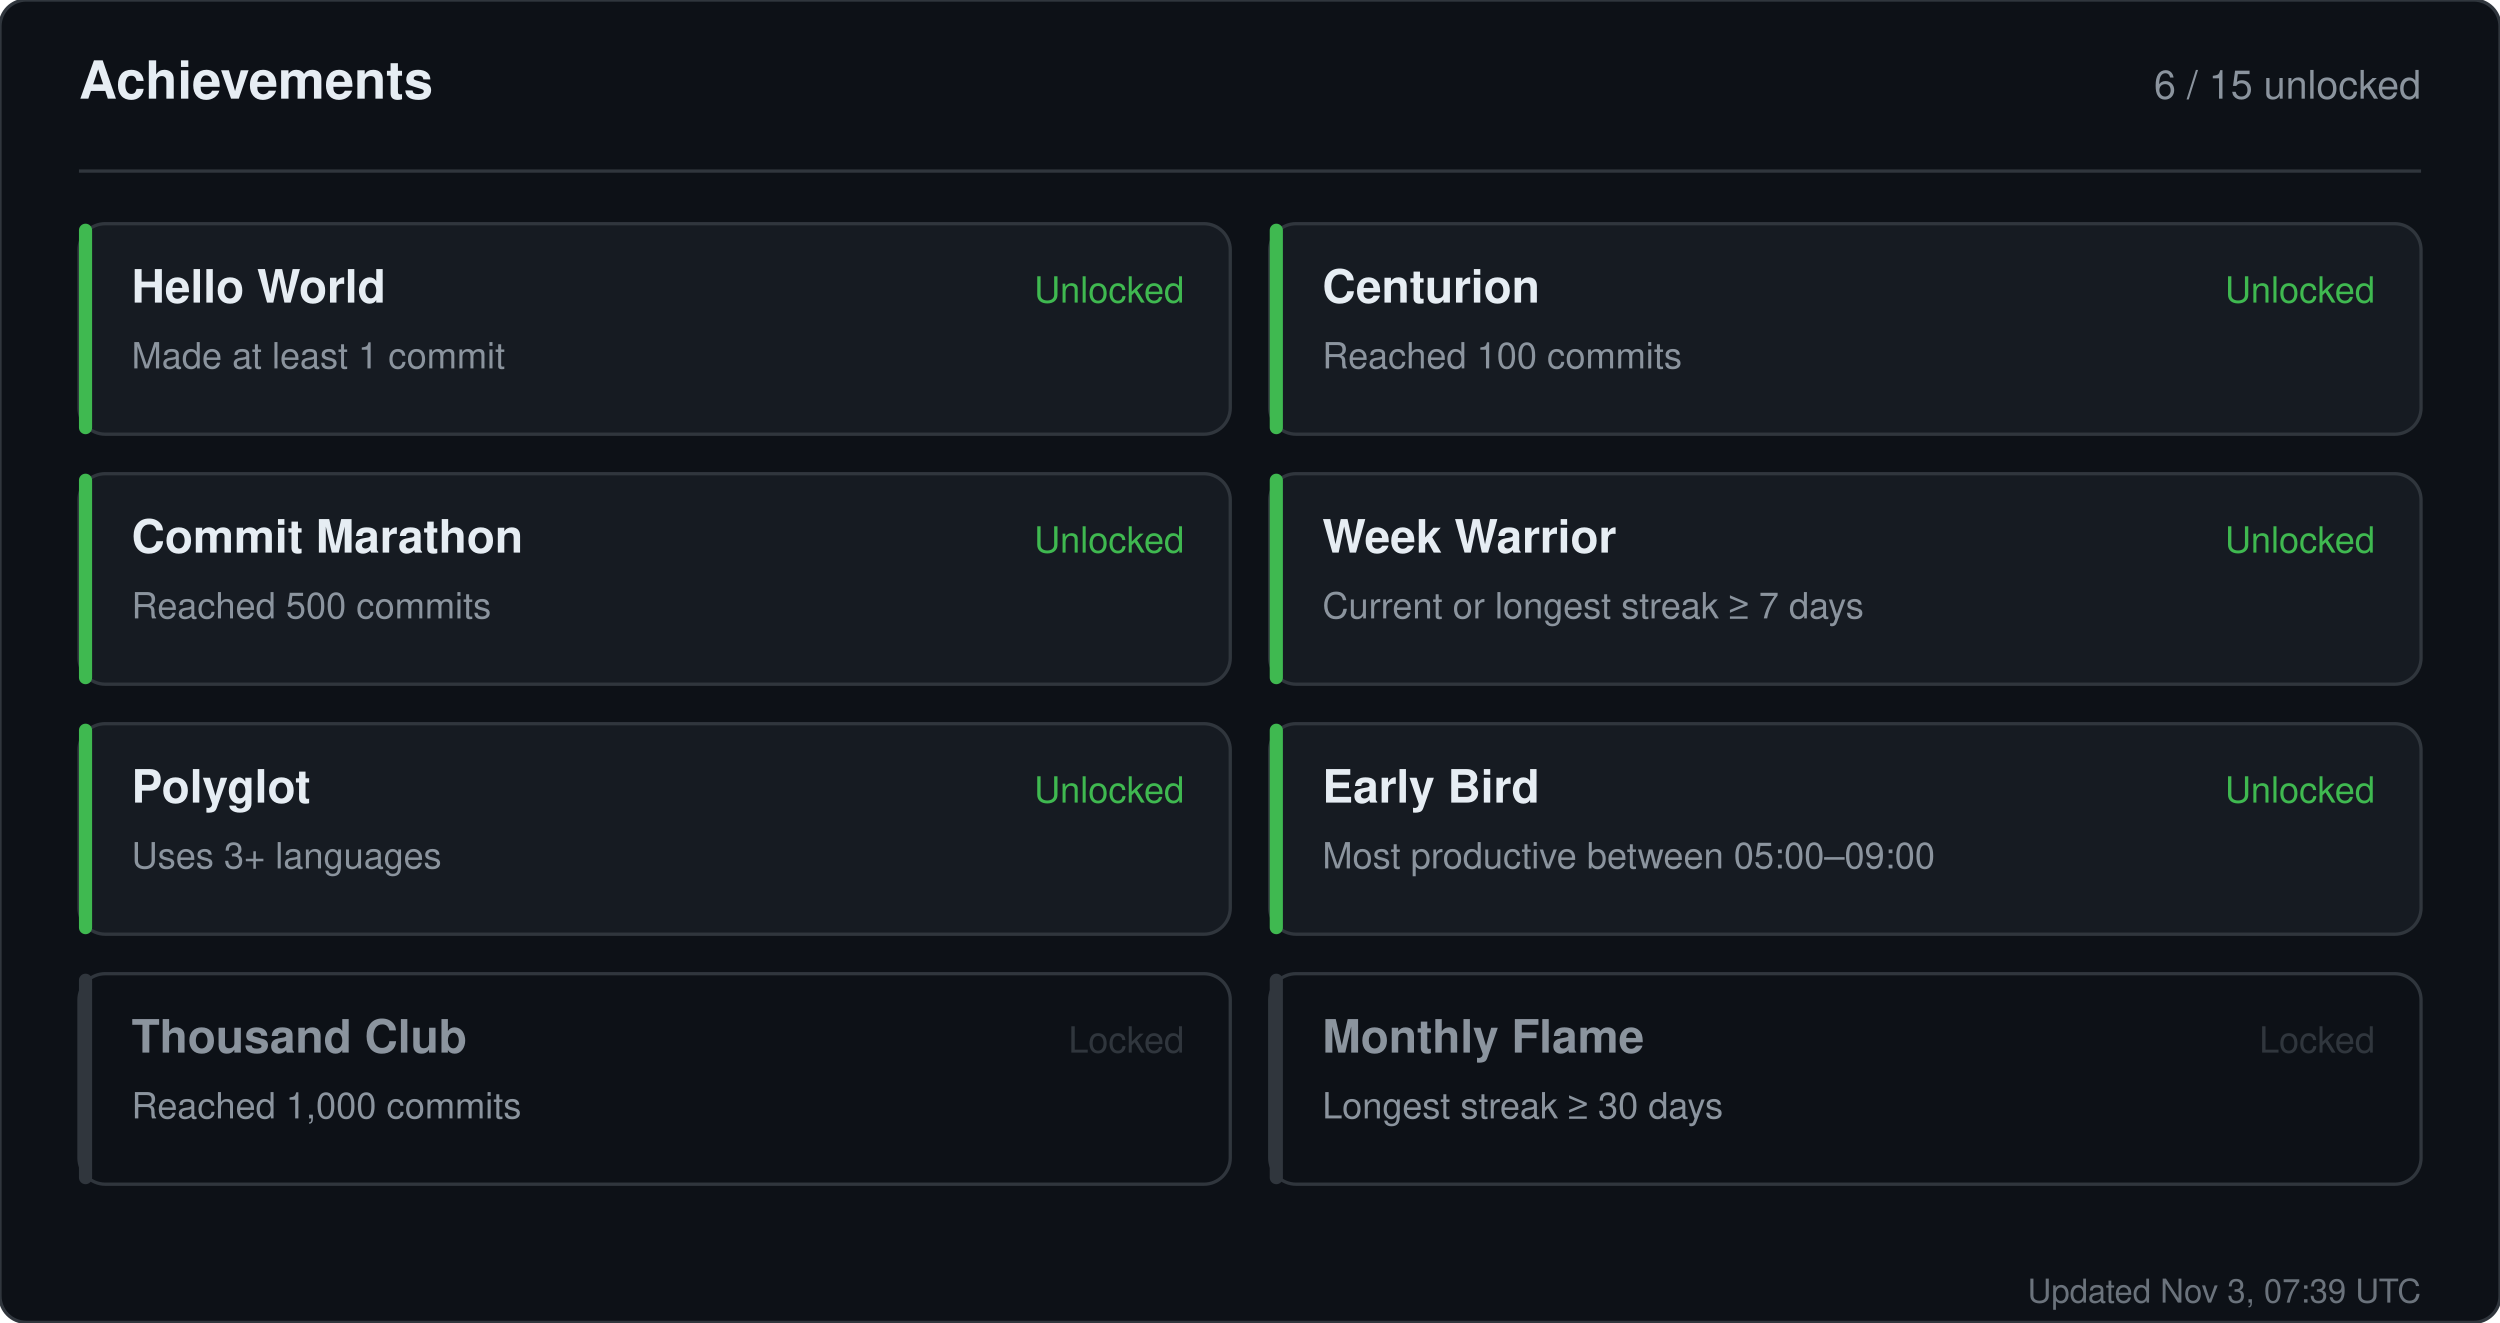
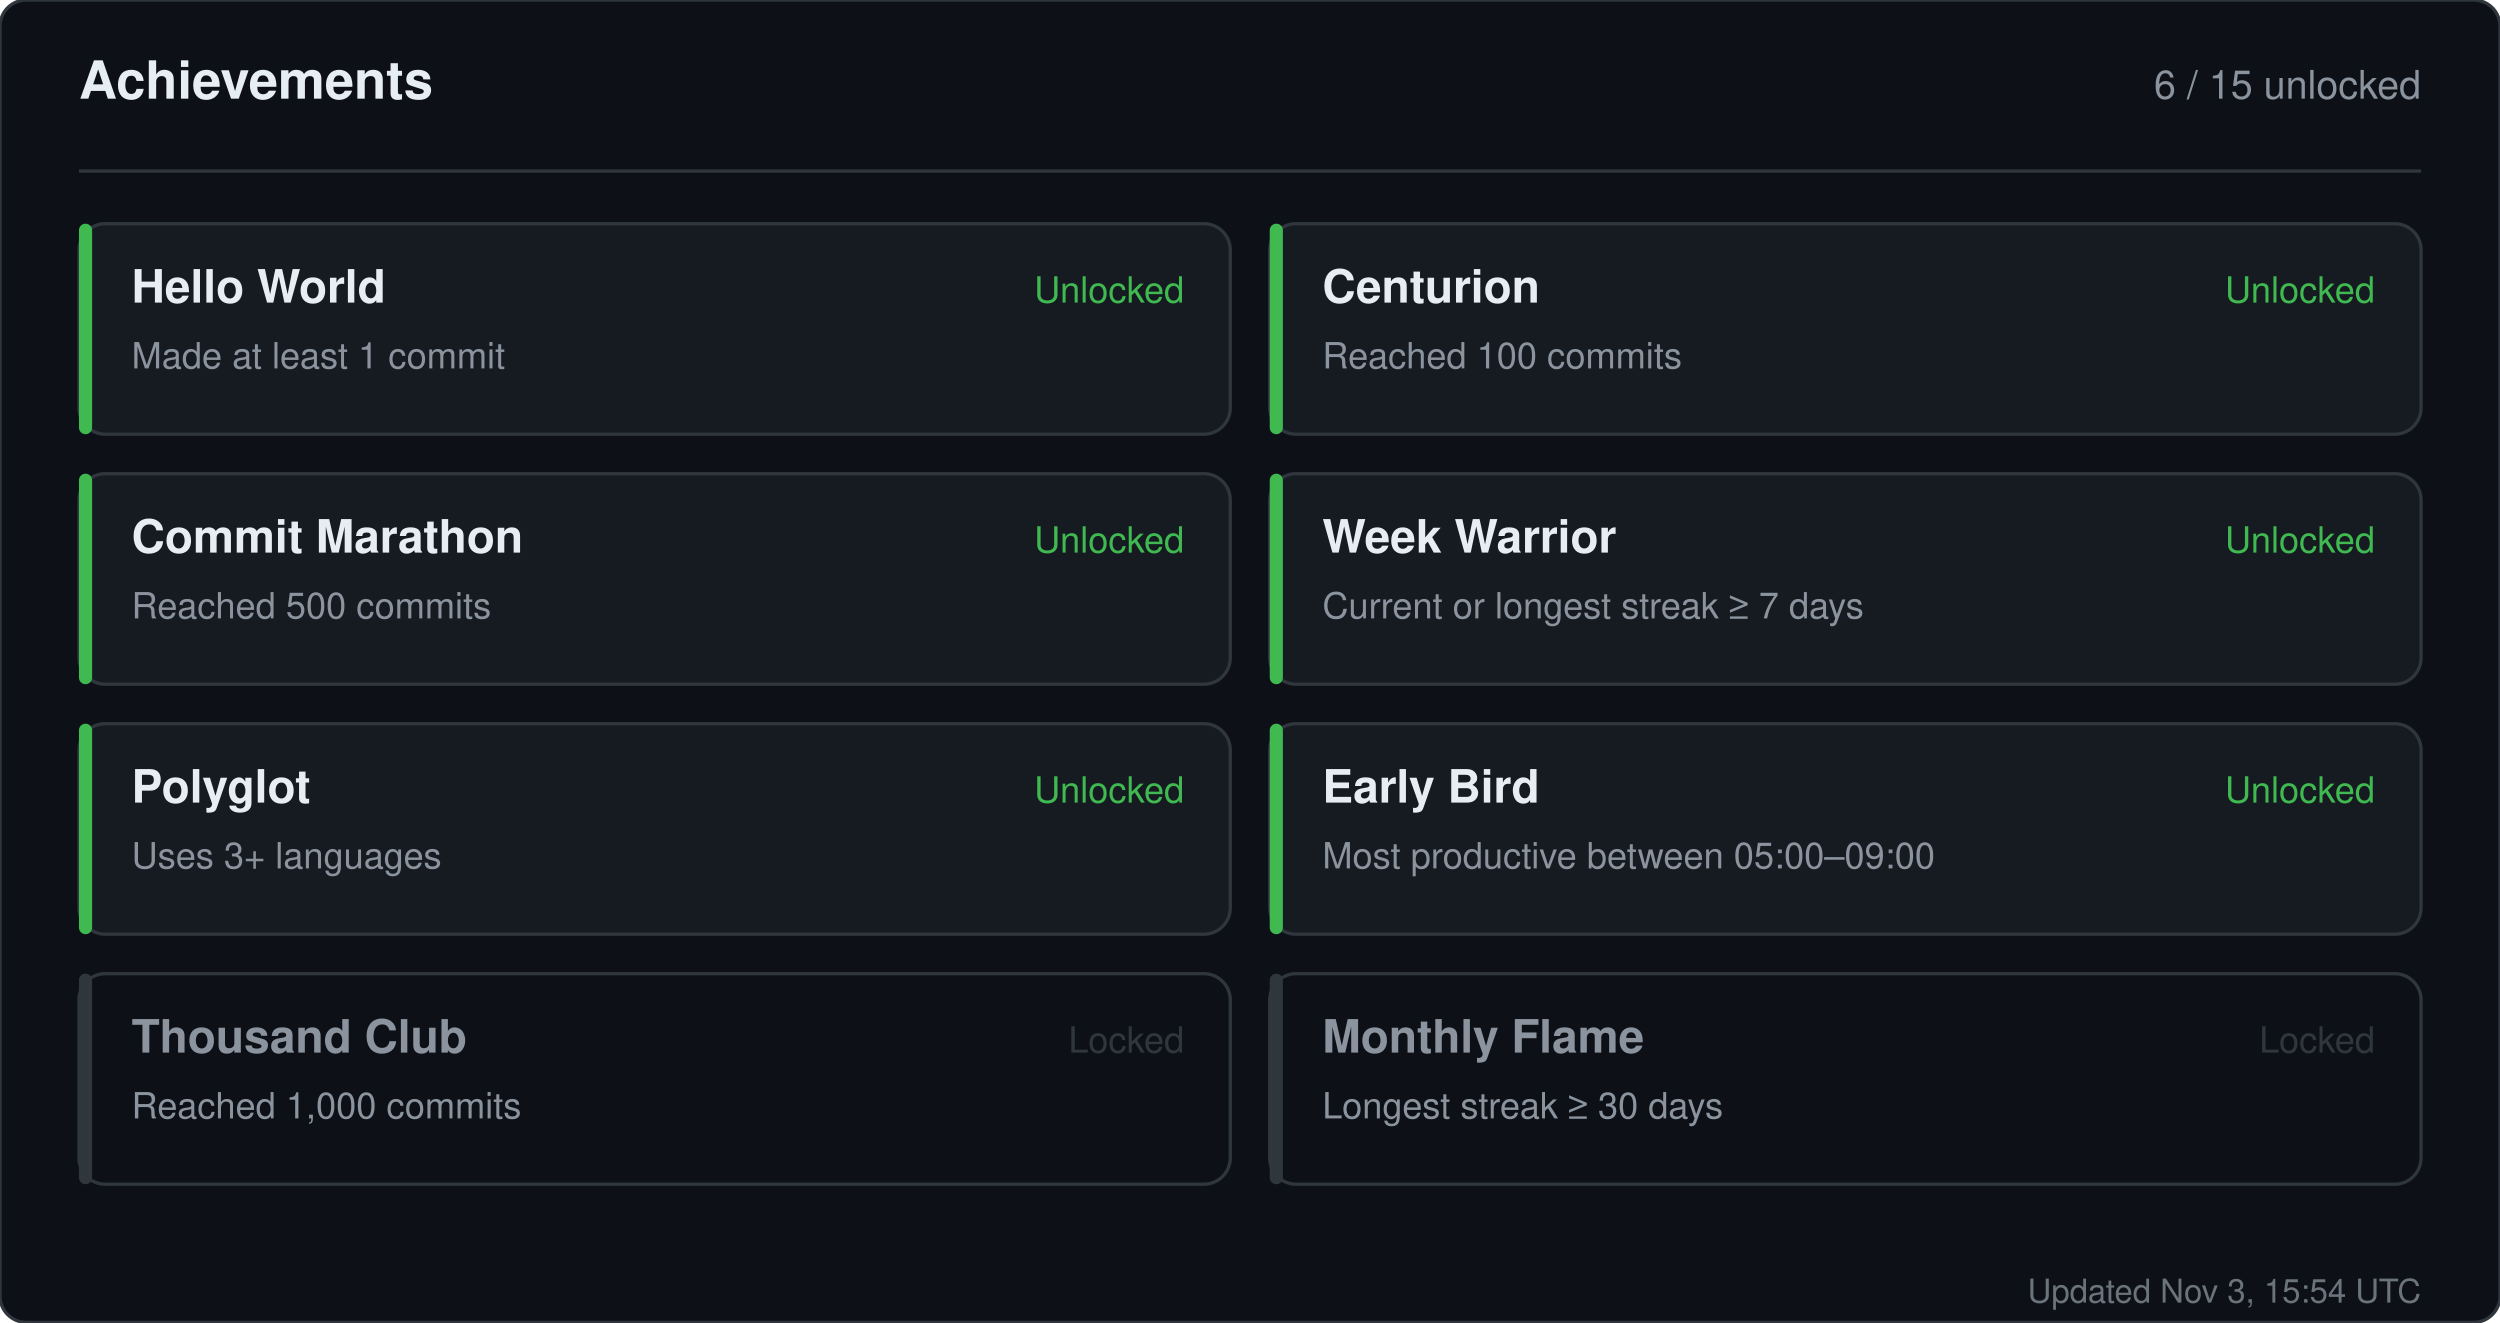
<svg xmlns="http://www.w3.org/2000/svg" width="760" height="402" viewBox="0 0 760 402" role="img" aria-label="Achievements for sandiirawan12">
  <rect width="760" height="402" rx="8" fill="#0d1117" stroke="#30363d" />
  <g font-family="-apple-system, BlinkMacSystemFont, Segoe UI, Helvetica, Arial, sans-serif">
    <text x="24" y="30" fill="#e6edf3" font-size="16" font-weight="700">Achievements</text>
    <text x="736" y="30" fill="#8b949e" font-size="12" text-anchor="end">6 / 15 unlocked</text>
    <line x1="24" y1="52" x2="736" y2="52" stroke="#30363d" />
    <rect x="24" y="68" width="350" height="64" rx="8" fill="#161b22" stroke="#30363d" />
    <rect x="24" y="68" width="4" height="64" rx="2" fill="#3fb950" />
    <text x="40" y="92" fill="#e6edf3" font-size="14" font-weight="700">Hello World</text>
    <text x="40" y="112" fill="#8b949e" font-size="11">Made at least 1 commit</text>
    <text x="360" y="92" fill="#3fb950" font-size="11" text-anchor="end">Unlocked</text>
    <rect x="386" y="68" width="350" height="64" rx="8" fill="#161b22" stroke="#30363d" />
    <rect x="386" y="68" width="4" height="64" rx="2" fill="#3fb950" />
    <text x="402" y="92" fill="#e6edf3" font-size="14" font-weight="700">Centurion</text>
    <text x="402" y="112" fill="#8b949e" font-size="11">Reached 100 commits</text>
    <text x="722" y="92" fill="#3fb950" font-size="11" text-anchor="end">Unlocked</text>
    <rect x="24" y="144" width="350" height="64" rx="8" fill="#161b22" stroke="#30363d" />
    <rect x="24" y="144" width="4" height="64" rx="2" fill="#3fb950" />
    <text x="40" y="168" fill="#e6edf3" font-size="14" font-weight="700">Commit Marathon</text>
    <text x="40" y="188" fill="#8b949e" font-size="11">Reached 500 commits</text>
    <text x="360" y="168" fill="#3fb950" font-size="11" text-anchor="end">Unlocked</text>
    <rect x="386" y="144" width="350" height="64" rx="8" fill="#161b22" stroke="#30363d" />
    <rect x="386" y="144" width="4" height="64" rx="2" fill="#3fb950" />
    <text x="402" y="168" fill="#e6edf3" font-size="14" font-weight="700">Week Warrior</text>
    <text x="402" y="188" fill="#8b949e" font-size="11">Current or longest streak ≥ 7 days</text>
    <text x="722" y="168" fill="#3fb950" font-size="11" text-anchor="end">Unlocked</text>
    <rect x="24" y="220" width="350" height="64" rx="8" fill="#161b22" stroke="#30363d" />
    <rect x="24" y="220" width="4" height="64" rx="2" fill="#3fb950" />
    <text x="40" y="244" fill="#e6edf3" font-size="14" font-weight="700">Polyglot</text>
    <text x="40" y="264" fill="#8b949e" font-size="11">Uses 3+ languages</text>
    <text x="360" y="244" fill="#3fb950" font-size="11" text-anchor="end">Unlocked</text>
    <rect x="386" y="220" width="350" height="64" rx="8" fill="#161b22" stroke="#30363d" />
    <rect x="386" y="220" width="4" height="64" rx="2" fill="#3fb950" />
    <text x="402" y="244" fill="#e6edf3" font-size="14" font-weight="700">Early Bird</text>
    <text x="402" y="264" fill="#8b949e" font-size="11">Most productive between 05:00–09:00</text>
    <text x="722" y="244" fill="#3fb950" font-size="11" text-anchor="end">Unlocked</text>
    <rect x="24" y="296" width="350" height="64" rx="8" fill="#0d1117" stroke="#30363d" />
    <rect x="24" y="296" width="4" height="64" rx="2" fill="#30363d" />
    <text x="40" y="320" fill="#8b949e" font-size="14" font-weight="700">Thousand Club</text>
    <text x="40" y="340" fill="#8b949e" font-size="11">Reached 1,000 commits</text>
    <text x="360" y="320" fill="#30363d" font-size="11" text-anchor="end">Locked</text>
    <rect x="386" y="296" width="350" height="64" rx="8" fill="#0d1117" stroke="#30363d" />
    <rect x="386" y="296" width="4" height="64" rx="2" fill="#30363d" />
    <text x="402" y="320" fill="#8b949e" font-size="14" font-weight="700">Monthly Flame</text>
    <text x="402" y="340" fill="#8b949e" font-size="11">Longest streak ≥ 30 days</text>
    <text x="722" y="320" fill="#30363d" font-size="11" text-anchor="end">Locked</text>
-     <text x="736" y="396" fill="#8b949e" font-size="10" text-anchor="end" opacity="0.75">Updated Nov 3, 07:39 UTC</text>
+     <text x="736" y="396" fill="#8b949e" font-size="10" text-anchor="end" opacity="0.75">Updated Nov 3, 15:54 UTC</text>
  </g>
</svg>
